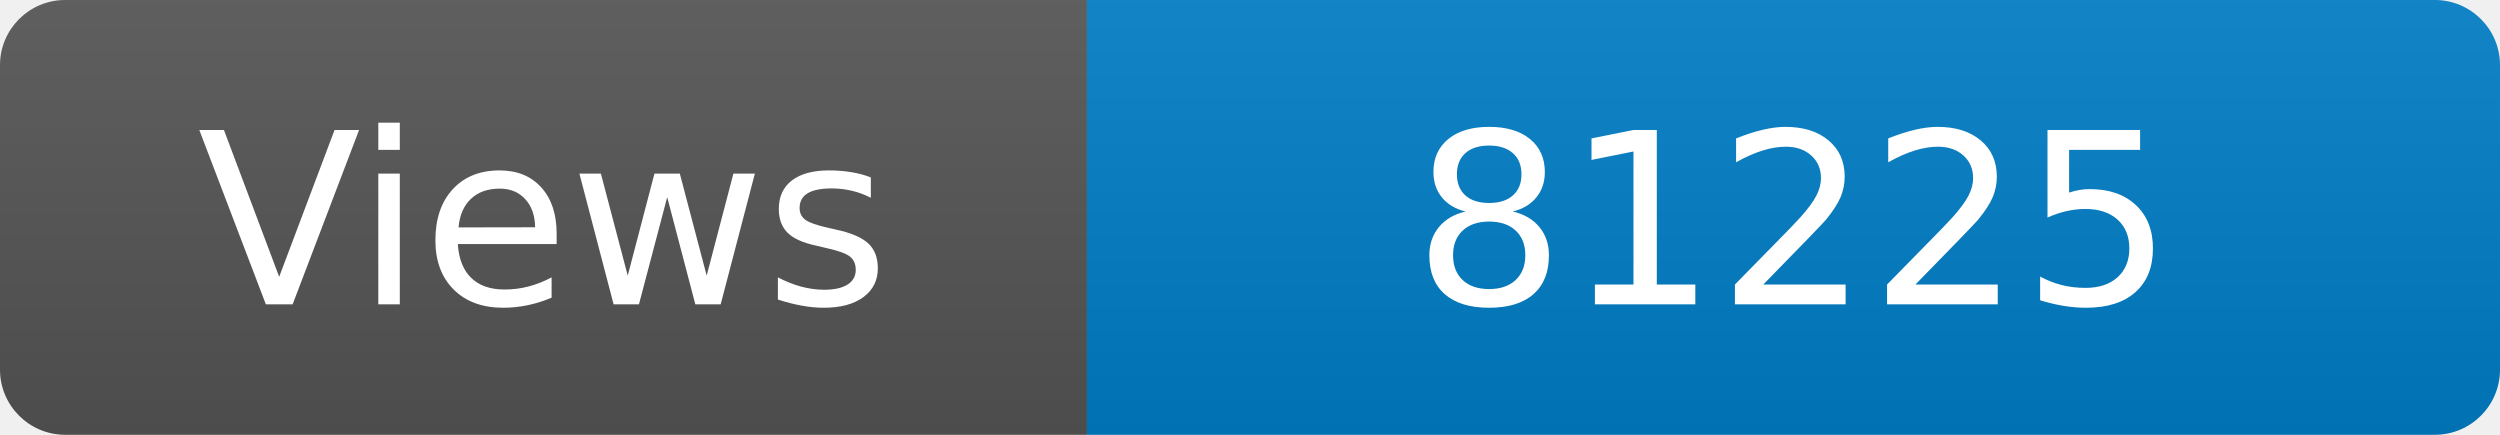
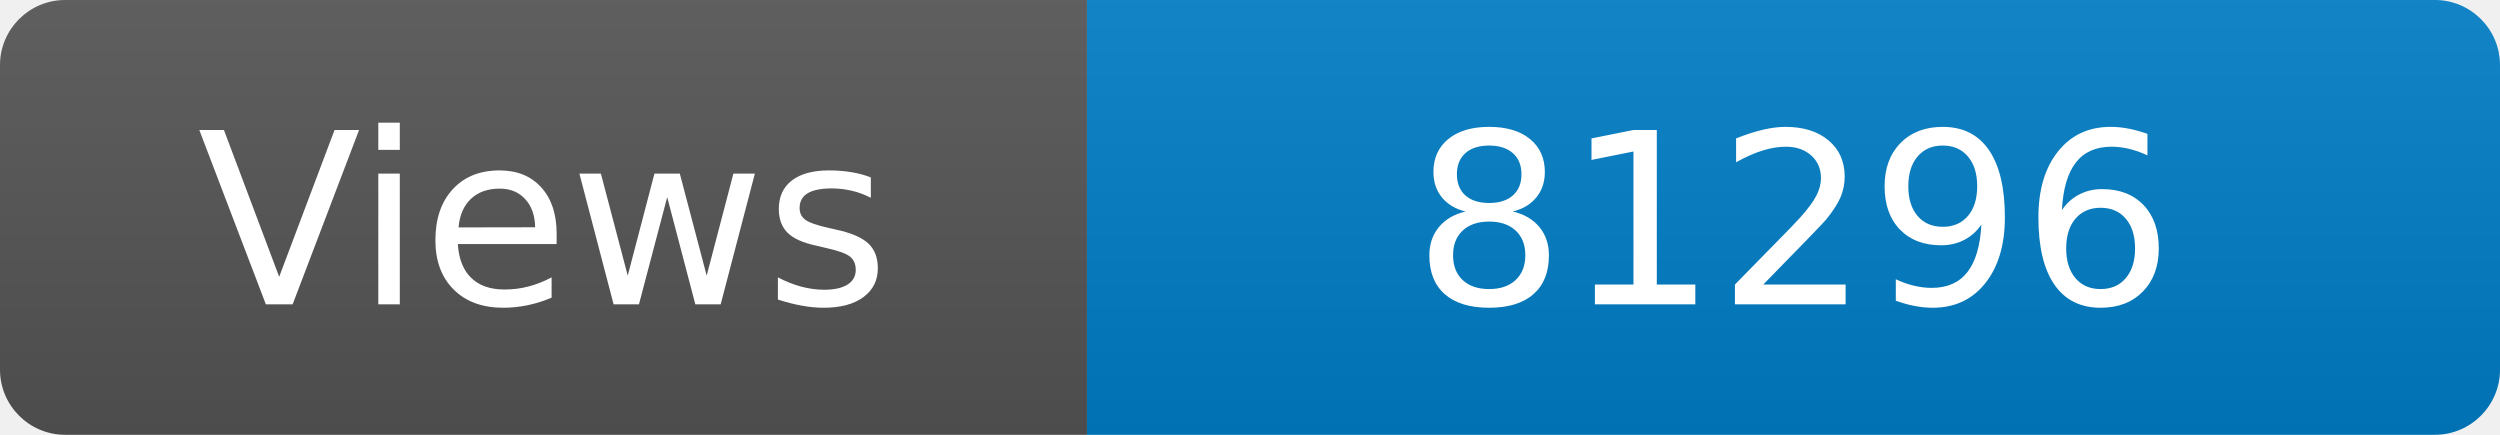
<svg xmlns="http://www.w3.org/2000/svg" width="115" height="20" role="img" aria-label="Maintained?: yes">
  <linearGradient id="s" x2="0" y2="100%">
    <stop offset="0" stop-color="#bbb" stop-opacity=".1" />
    <stop offset="1" stop-opacity=".1" />
  </linearGradient>
  <clipPath id="r">
    <rect width="115" height="20" rx="3" fill="#fff" />
  </clipPath>
  <g clip-path="url(#r)">
    <rect width="50" height="20" fill="#555" />
    <rect x="50" width="160" height="20" fill="#007ec6" />
    <rect width="115" height="20" fill="url(#s)" />
  </g>
  <g fill="#fff" text-anchor="middle" font-family="Verdana,Geneva,DejaVu Sans,sans-serif" font-size="110">
    <text x="250" y="140" transform="scale(.1)" fill="#fff">Views</text>
-     <text x="825" y="140" transform="scale(.1)" fill="#fff">81225</text>
+     <text x="825" y="140" transform="scale(.1)" fill="#fff">81296</text>
  </g>
</svg>
